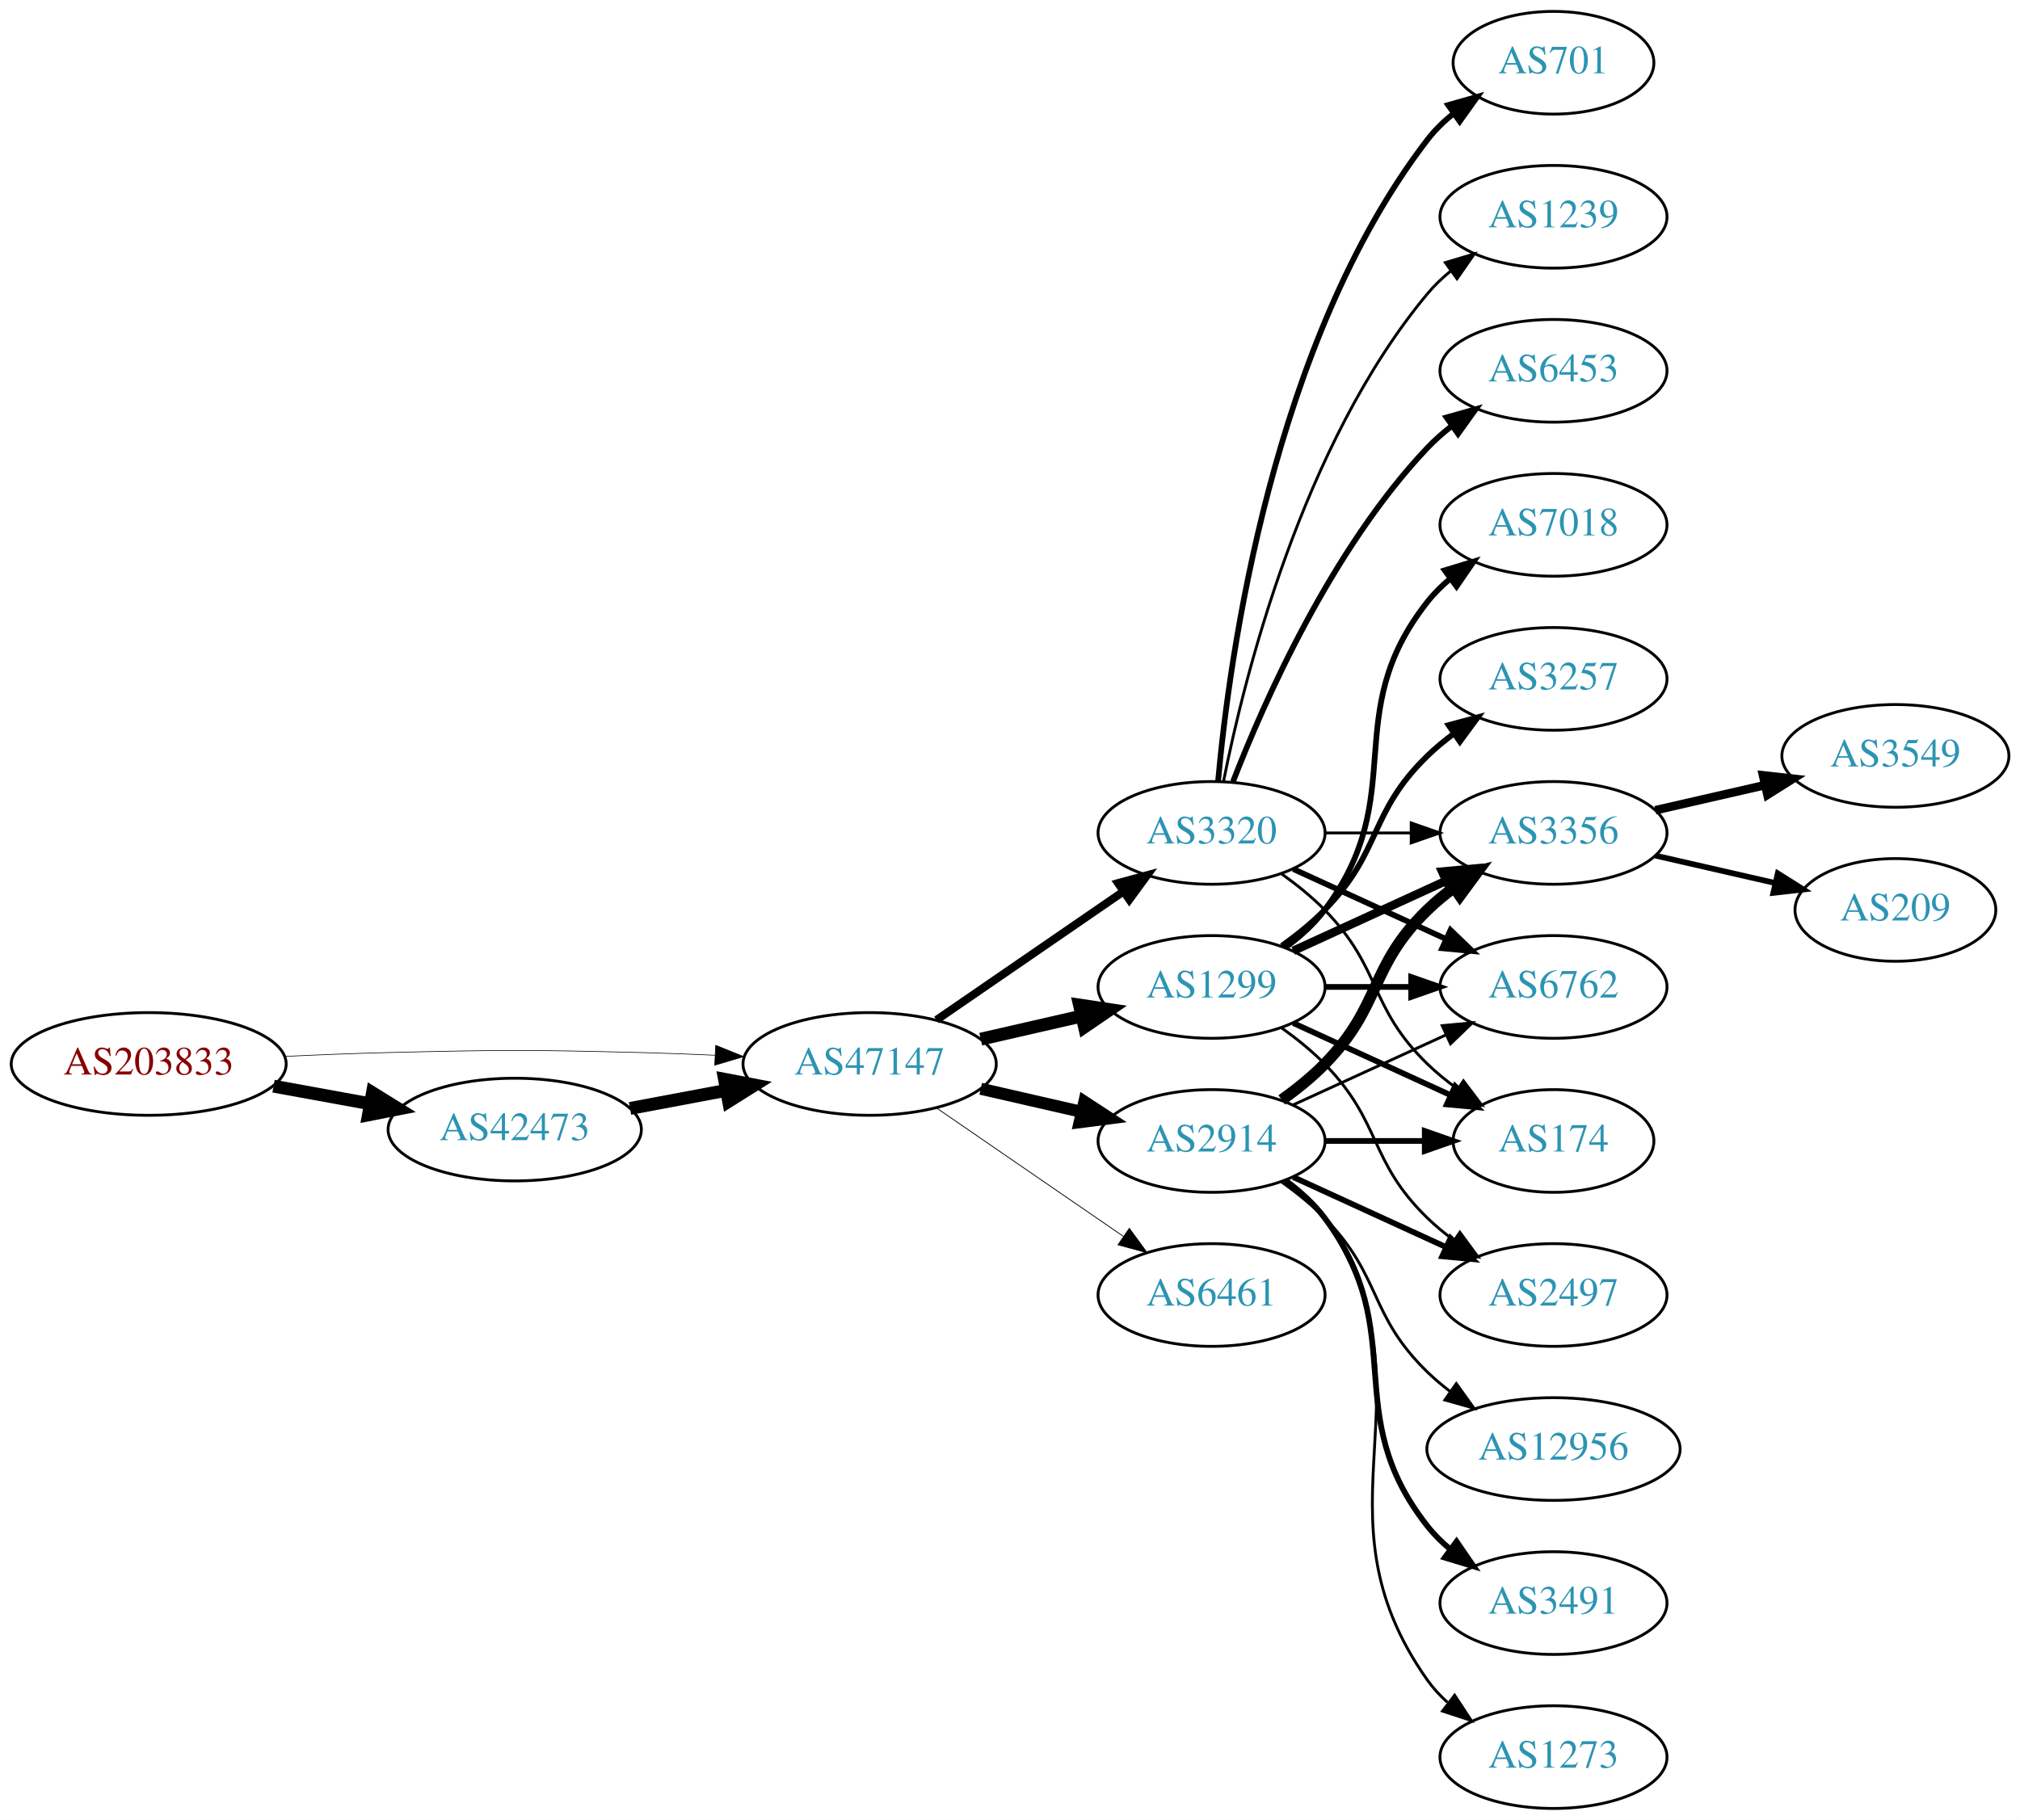
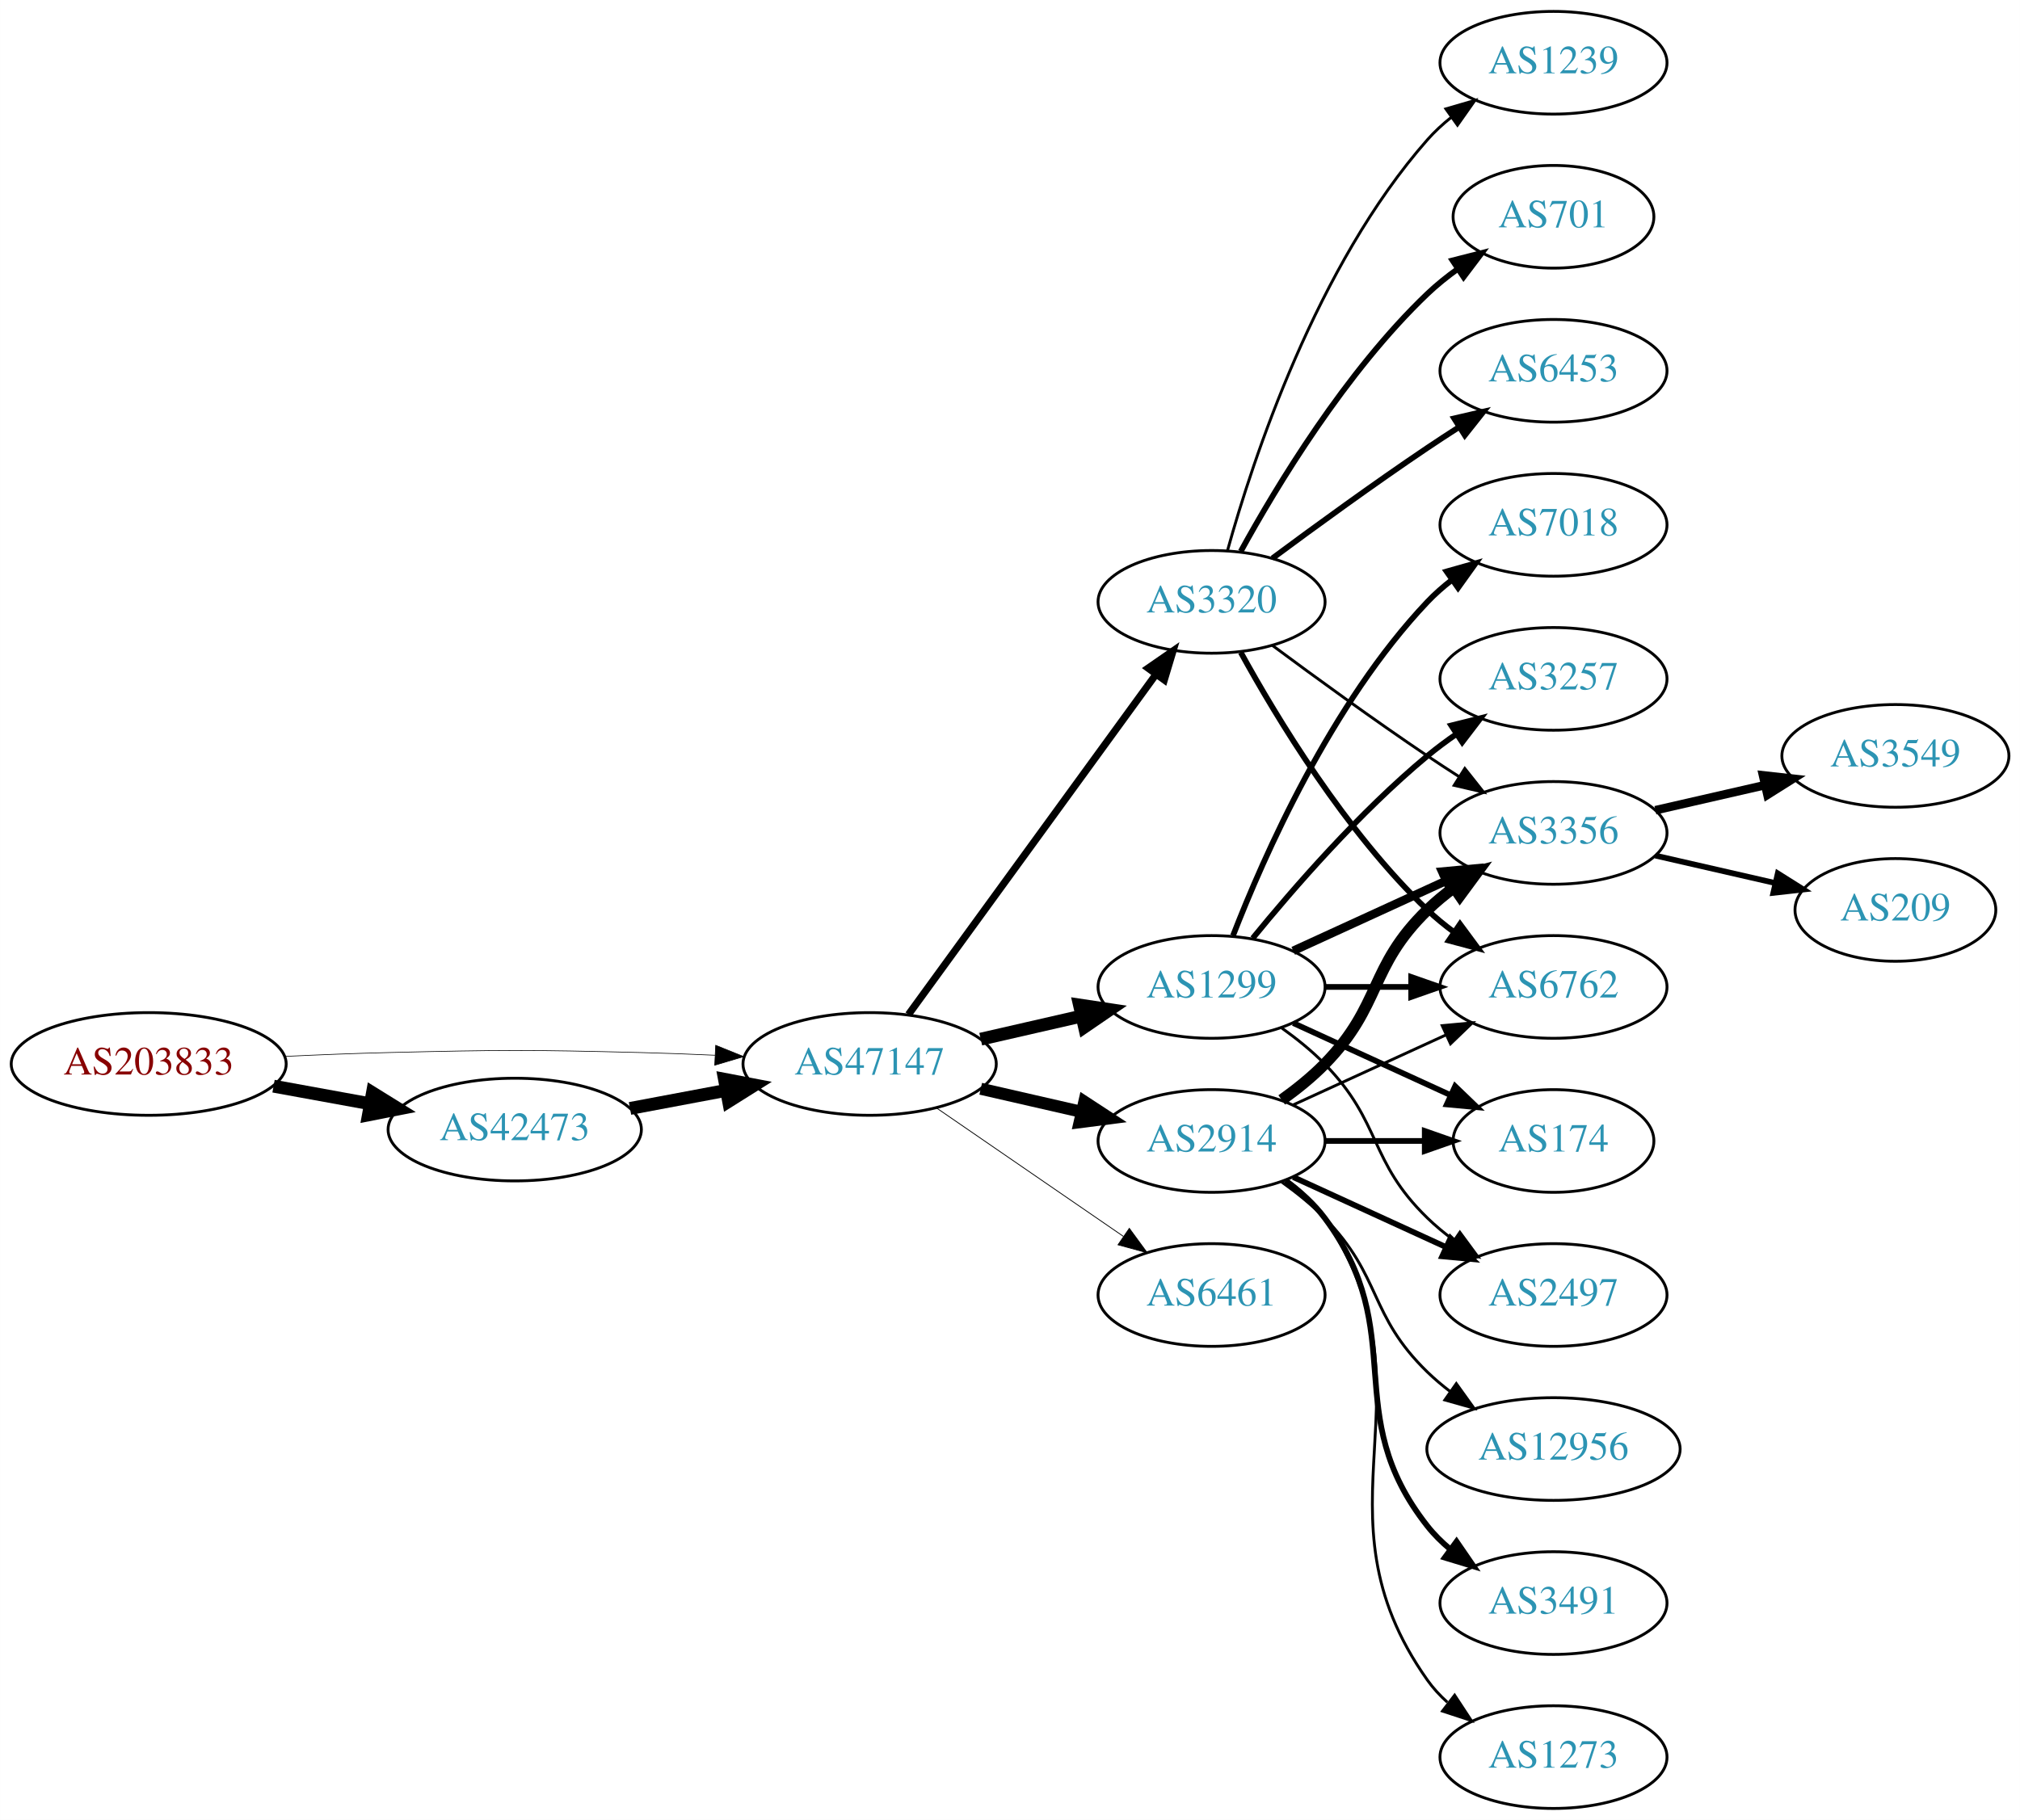
<svg xmlns="http://www.w3.org/2000/svg" xmlns:xlink="http://www.w3.org/1999/xlink" width="708pt" height="638pt" viewBox="0.00 0.00 707.95 638.00">
  <g id="graph0" class="graph" transform="scale(1 1) rotate(0) translate(4 634)">
    <polygon fill="white" stroke="none" points="-4,4 -4,-634 703.954,-634 703.954,4 -4,4" />
    <g id="node1" class="node">
      <g id="a_node1">
        <a xlink:href="/asn/203833" xlink:title="AS203833 ~ Austria [AT]">
          <ellipse fill="#ffffff" stroke="black" cx="48.096" cy="-261" rx="48.192" ry="18" />
          <text text-anchor="middle" x="48.096" y="-257.3" font-family="Times,serif" font-size="14.00" fill="#880000">AS203833</text>
        </a>
      </g>
    </g>
    <g id="node2" class="node">
      <g id="a_node2">
        <a xlink:href="/asn/42473" xlink:title="AS42473 ~ ANEXIA Internetdienstleistungs GmbH [AT]">
          <ellipse fill="#ffffff" stroke="black" cx="176.388" cy="-238" rx="44.393" ry="18" />
          <text text-anchor="middle" x="176.388" y="-234.3" font-family="Times,serif" font-size="14.00" fill="#2c94b3">AS42473</text>
        </a>
      </g>
    </g>
    <g id="edge1" class="edge">
      <path fill="none" stroke="black" stroke-width="4.5" d="M91.852,-253.213C102.7,-251.238 114.448,-249.098 125.611,-247.065" />
      <polygon fill="black" stroke="black" stroke-width="4.5" points="126.523,-250.901 135.656,-245.236 125.112,-243.154 126.523,-250.901" />
    </g>
    <g id="node3" class="node">
      <g id="a_node3">
        <a xlink:href="/asn/47147" xlink:title="AS47147 ~ ANEXIA Internetdienstleistungs GmbH [AT]">
          <ellipse fill="#ffffff" stroke="black" cx="300.78" cy="-261" rx="44.393" ry="18" />
          <text text-anchor="middle" x="300.78" y="-257.3" font-family="Times,serif" font-size="14.00" fill="#2c94b3">AS47147</text>
        </a>
      </g>
    </g>
    <g id="edge2" class="edge">
-       <path fill="none" stroke="black" stroke-width="0.225" d="M96.103,-263.658C107.883,-264.215 120.496,-264.719 132.191,-265 171.466,-265.945 181.311,-265.991 220.584,-265 228.992,-264.788 237.897,-264.449 246.583,-264.056" />
-       <polygon fill="black" stroke="black" stroke-width="0.225" points="246.816,-267.549 256.637,-263.575 246.481,-260.557 246.816,-267.549" />
+       <path fill="none" stroke="black" stroke-width="0.231" d="M96.103,-263.658C107.883,-264.215 120.496,-264.719 132.191,-265 171.466,-265.945 181.311,-265.991 220.584,-265 228.992,-264.788 237.897,-264.449 246.583,-264.056" />
+       <polygon fill="black" stroke="black" stroke-width="0.231" points="246.816,-267.549 256.637,-263.575 246.481,-260.557 246.816,-267.549" />
    </g>
    <g id="edge3" class="edge">
      <path fill="none" stroke="black" stroke-width="4.5" d="M216.787,-245.404C227.487,-247.415 239.211,-249.618 250.388,-251.718" />
      <polygon fill="black" stroke="black" stroke-width="4.5" points="249.899,-255.633 260.454,-253.61 251.353,-247.893 249.899,-255.633" />
    </g>
    <g id="node4" class="node">
      <g id="a_node4">
        <a xlink:href="/asn/1299" xlink:title="AS1299 ~ Telia Carrier [EU]">
          <ellipse fill="#ffffff" stroke="black" cx="420.622" cy="-288" rx="39.794" ry="18" />
          <text text-anchor="middle" x="420.622" y="-284.3" font-family="Times,serif" font-size="14.00" fill="#2c94b3">AS1299</text>
        </a>
      </g>
    </g>
    <g id="edge4" class="edge">
      <path fill="none" stroke="black" stroke-width="4.5" d="M339.714,-269.692C350.955,-272.267 363.368,-275.111 374.991,-277.774" />
      <polygon fill="black" stroke="black" stroke-width="4.5" points="374.326,-281.661 384.953,-280.057 376.085,-273.985 374.326,-281.661" />
    </g>
    <g id="node5" class="node">
      <g id="a_node5">
        <a xlink:href="/asn/2914" xlink:title="AS2914 ~ NTT America, Inc. [US]">
          <ellipse fill="#ffffff" stroke="black" cx="420.622" cy="-234" rx="39.794" ry="18" />
          <text text-anchor="middle" x="420.622" y="-230.3" font-family="Times,serif" font-size="14.00" fill="#2c94b3">AS2914</text>
        </a>
      </g>
    </g>
    <g id="edge5" class="edge">
      <path fill="none" stroke="black" stroke-width="4.219" d="M339.714,-252.308C350.955,-249.733 363.368,-246.889 374.991,-244.226" />
      <polygon fill="black" stroke="black" stroke-width="4.219" points="376.03,-247.775 384.953,-241.943 374.381,-240.579 376.03,-247.775" />
    </g>
    <g id="node6" class="node">
      <g id="a_node6">
-         <a xlink:href="/asn/3320" xlink:title="AS3320 ~ DTAG [DE]">
-           <ellipse fill="#ffffff" stroke="black" cx="420.622" cy="-342" rx="39.794" ry="18" />
-           <text text-anchor="middle" x="420.622" y="-338.3" font-family="Times,serif" font-size="14.00" fill="#2c94b3">AS3320</text>
-         </a>
-       </g>
-     </g>
-     <g id="edge6" class="edge">
-       <path fill="none" stroke="black" stroke-width="2.812" d="M324.222,-276.426C342.804,-289.198 369.365,-307.455 389.744,-321.463" />
-       <polygon fill="black" stroke="black" stroke-width="2.812" points="387.835,-324.398 398.058,-327.178 391.8,-318.629 387.835,-324.398" />
-     </g>
-     <g id="node7" class="node">
-       <g id="a_node7">
        <a xlink:href="/asn/6461" xlink:title="AS6461 ~ Zayo Bandwidth [US]">
          <ellipse fill="#ffffff" stroke="black" cx="420.622" cy="-180" rx="39.794" ry="18" />
          <text text-anchor="middle" x="420.622" y="-176.3" font-family="Times,serif" font-size="14.00" fill="#2c94b3">AS6461</text>
        </a>
      </g>
    </g>
-     <g id="edge7" class="edge">
+     <g id="edge6" class="edge">
      <path fill="none" stroke="black" stroke-width="0.281" d="M324.222,-245.574C342.804,-232.802 369.365,-214.545 389.744,-200.537" />
      <polygon fill="black" stroke="black" stroke-width="0.281" points="391.8,-203.371 398.058,-194.822 387.835,-197.602 391.8,-203.371" />
+     </g>
+     <g id="node7" class="node">
+       <g id="a_node7">
+         <a xlink:href="/asn/3320" xlink:title="AS3320 ~ DTAG [DE]">
+           <ellipse fill="#ffffff" stroke="black" cx="420.622" cy="-423" rx="39.794" ry="18" />
+           <text text-anchor="middle" x="420.622" y="-419.3" font-family="Times,serif" font-size="14.00" fill="#2c94b3">AS3320</text>
+         </a>
+       </g>
+     </g>
+     <g id="edge7" class="edge">
+       <path fill="none" stroke="black" stroke-width="2.531" d="M314.391,-278.337C335.212,-306.96 376.874,-364.233 401.063,-397.486" />
+       <polygon fill="black" stroke="black" stroke-width="2.531" points="398.389,-399.76 407.102,-405.788 404.05,-395.642 398.389,-399.76" />
    </g>
    <g id="node8" class="node">
      <g id="a_node8">
        <a xlink:href="/asn/3356" xlink:title="AS3356 ~ Level 3 Parent, LLC [US]">
          <ellipse fill="#ffffff" stroke="black" cx="540.465" cy="-342" rx="39.794" ry="18" />
          <text text-anchor="middle" x="540.465" y="-338.3" font-family="Times,serif" font-size="14.00" fill="#2c94b3">AS3356</text>
        </a>
      </g>
    </g>
    <g id="edge8" class="edge">
      <path fill="none" stroke="black" stroke-width="3" d="M449.251,-300.661C465.208,-307.973 485.479,-317.261 502.761,-325.181" />
      <polygon fill="black" stroke="black" stroke-width="3" points="501.46,-328.435 512.009,-329.419 504.376,-322.071 501.46,-328.435" />
    </g>
    <g id="node9" class="node">
      <g id="a_node9">
-         <a xlink:href="/asn/3257" xlink:title="AS3257 ~ GTT [DE]">
-           <ellipse fill="#ffffff" stroke="black" cx="540.465" cy="-396" rx="39.794" ry="18" />
-           <text text-anchor="middle" x="540.465" y="-392.3" font-family="Times,serif" font-size="14.00" fill="#2c94b3">AS3257</text>
+         <a xlink:href="/asn/7018" xlink:title="AS7018 ~ AT&amp;T Services, Inc. [US]">
+           <ellipse fill="#ffffff" stroke="black" cx="540.465" cy="-450" rx="39.794" ry="18" />
+           <text text-anchor="middle" x="540.465" y="-446.3" font-family="Times,serif" font-size="14.00" fill="#2c94b3">AS7018</text>
        </a>
      </g>
    </g>
    <g id="edge9" class="edge">
-       <path fill="none" stroke="black" stroke-width="2" d="M445.216,-302.389C450.472,-306.148 455.804,-310.437 460.269,-315 480.441,-335.617 475.575,-348.906 496.269,-369 499.114,-371.763 502.288,-374.386 505.588,-376.834" />
-       <polygon fill="black" stroke="black" stroke-width="2" points="503.704,-379.786 513.936,-382.538 507.653,-374.006 503.704,-379.786" />
+       <path fill="none" stroke="black" stroke-width="2" d="M428.145,-305.994C438.896,-333.728 462.553,-387.429 496.269,-423 498.854,-425.728 501.772,-428.294 504.84,-430.677" />
+       <polygon fill="black" stroke="black" stroke-width="2" points="502.994,-433.658 513.189,-436.543 507.019,-427.93 502.994,-433.658" />
    </g>
    <g id="node10" class="node">
      <g id="a_node10">
        <a xlink:href="/asn/6762" xlink:title="AS6762 ~ TELECOM ITALIA SPARKLE S.p.A. [IT]">
          <ellipse fill="#ffffff" stroke="black" cx="540.465" cy="-288" rx="39.794" ry="18" />
          <text text-anchor="middle" x="540.465" y="-284.3" font-family="Times,serif" font-size="14.00" fill="#2c94b3">AS6762</text>
        </a>
      </g>
    </g>
    <g id="edge10" class="edge">
      <path fill="none" stroke="black" stroke-width="2" d="M460.535,-288C470.088,-288 480.438,-288 490.401,-288" />
      <polygon fill="black" stroke="black" stroke-width="2" points="490.593,-291.5 500.593,-288 490.593,-284.5 490.593,-291.5" />
    </g>
    <g id="node11" class="node">
      <g id="a_node11">
+         <a xlink:href="/asn/3257" xlink:title="AS3257 ~ GTT [DE]">
+           <ellipse fill="#ffffff" stroke="black" cx="540.465" cy="-396" rx="39.794" ry="18" />
+           <text text-anchor="middle" x="540.465" y="-392.3" font-family="Times,serif" font-size="14.00" fill="#2c94b3">AS3257</text>
+         </a>
+       </g>
+     </g>
+     <g id="edge11" class="edge">
+       <path fill="none" stroke="black" stroke-width="2" d="M435.041,-305.065C449.156,-322.375 472.571,-349.345 496.269,-369 499.485,-371.668 502.986,-374.27 506.556,-376.741" />
+       <polygon fill="black" stroke="black" stroke-width="2" points="504.634,-379.666 514.912,-382.236 508.48,-373.817 504.634,-379.666" />
+     </g>
+     <g id="node12" class="node">
+       <g id="a_node12">
        <a xlink:href="/asn/174" xlink:title="AS174 ~ Cogent Communications [US]">
          <ellipse fill="#ffffff" stroke="black" cx="540.465" cy="-234" rx="35.194" ry="18" />
          <text text-anchor="middle" x="540.465" y="-230.3" font-family="Times,serif" font-size="14.00" fill="#2c94b3">AS174</text>
        </a>
      </g>
    </g>
-     <g id="edge11" class="edge">
+     <g id="edge12" class="edge">
      <path fill="none" stroke="black" stroke-width="2" d="M449.251,-275.339C465.667,-267.817 486.649,-258.202 504.246,-250.139" />
      <polygon fill="black" stroke="black" stroke-width="2" points="505.99,-253.189 513.623,-245.842 503.074,-246.826 505.99,-253.189" />
-     </g>
-     <g id="node12" class="node">
-       <g id="a_node12">
-         <a xlink:href="/asn/7018" xlink:title="AS7018 ~ AT&amp;T Services, Inc. [US]">
-           <ellipse fill="#ffffff" stroke="black" cx="540.465" cy="-450" rx="39.794" ry="18" />
-           <text text-anchor="middle" x="540.465" y="-446.3" font-family="Times,serif" font-size="14.00" fill="#2c94b3">AS7018</text>
-         </a>
-       </g>
-     </g>
-     <g id="edge12" class="edge">
-       <path fill="none" stroke="black" stroke-width="2" d="M446.553,-301.882C451.629,-305.611 456.547,-310.016 460.269,-315 490.54,-355.542 464.97,-383.246 496.269,-423 498.594,-425.953 501.337,-428.67 504.296,-431.147" />
-       <polygon fill="black" stroke="black" stroke-width="2" points="502.356,-434.064 512.493,-437.145 506.489,-428.415 502.356,-434.064" />
    </g>
    <g id="node13" class="node">
      <g id="a_node13">
        <a xlink:href="/asn/2497" xlink:title="AS2497 ~ Internet Initiative Japan Inc. [JP]">
          <ellipse fill="#ffffff" stroke="black" cx="540.465" cy="-180" rx="39.794" ry="18" />
          <text text-anchor="middle" x="540.465" y="-176.3" font-family="Times,serif" font-size="14.00" fill="#2c94b3">AS2497</text>
        </a>
      </g>
    </g>
    <g id="edge13" class="edge">
      <path fill="none" stroke="black" d="M445.216,-273.611C450.472,-269.852 455.804,-265.563 460.269,-261 480.441,-240.383 475.575,-227.094 496.269,-207 499.114,-204.237 502.288,-201.614 505.588,-199.166" />
      <polygon fill="black" stroke="black" points="507.653,-201.994 513.936,-193.462 503.704,-196.214 507.653,-201.994" />
    </g>
-     <g id="edge16" class="edge">
+     <g id="edge14" class="edge">
      <path fill="none" stroke="black" stroke-width="4" d="M445.216,-248.389C450.472,-252.148 455.804,-256.437 460.269,-261 480.441,-281.617 475.575,-294.906 496.269,-315 499.114,-317.763 502.288,-320.386 505.588,-322.834" />
      <polygon fill="black" stroke="black" stroke-width="4" points="503.704,-325.786 513.936,-328.538 507.653,-320.006 503.704,-325.786" />
    </g>
-     <g id="edge14" class="edge">
+     <g id="edge17" class="edge">
      <path fill="none" stroke="black" d="M449.251,-246.661C465.208,-253.973 485.479,-263.261 502.761,-271.181" />
      <polygon fill="black" stroke="black" points="501.46,-274.435 512.009,-275.419 504.376,-268.071 501.46,-274.435" />
    </g>
    <g id="edge15" class="edge">
      <path fill="none" stroke="black" stroke-width="2" d="M460.535,-234C471.622,-234 483.781,-234 495.164,-234" />
      <polygon fill="black" stroke="black" stroke-width="2" points="495.345,-237.5 505.345,-234 495.345,-230.5 495.345,-237.5" />
    </g>
    <g id="edge18" class="edge">
      <path fill="none" stroke="black" stroke-width="2" d="M449.251,-221.339C465.208,-214.027 485.479,-204.739 502.761,-196.819" />
      <polygon fill="black" stroke="black" stroke-width="2" points="504.376,-199.929 512.009,-192.581 501.46,-193.565 504.376,-199.929" />
    </g>
    <g id="node14" class="node">
      <g id="a_node14">
        <a xlink:href="/asn/12956" xlink:title="AS12956 ~ TELXIUS [ES]">
          <ellipse fill="#ffffff" stroke="black" cx="540.465" cy="-126" rx="44.393" ry="18" />
          <text text-anchor="middle" x="540.465" y="-122.3" font-family="Times,serif" font-size="14.00" fill="#2c94b3">AS12956</text>
        </a>
      </g>
    </g>
-     <g id="edge17" class="edge">
+     <g id="edge16" class="edge">
      <path fill="none" stroke="black" d="M445.216,-219.611C450.472,-215.852 455.804,-211.563 460.269,-207 480.441,-186.383 475.575,-173.094 496.269,-153 498.755,-150.586 501.492,-148.278 504.346,-146.1" />
      <polygon fill="black" stroke="black" points="506.4,-148.934 512.581,-140.329 502.383,-143.202 506.4,-148.934" />
    </g>
    <g id="node15" class="node">
      <g id="a_node15">
        <a xlink:href="/asn/3491" xlink:title="AS3491 ~ PCCW Global, Inc. [US]">
          <ellipse fill="#ffffff" stroke="black" cx="540.465" cy="-72" rx="39.794" ry="18" />
          <text text-anchor="middle" x="540.465" y="-68.3" font-family="Times,serif" font-size="14.00" fill="#2c94b3">AS3491</text>
        </a>
      </g>
    </g>
    <g id="edge19" class="edge">
      <path fill="none" stroke="black" stroke-width="2" d="M446.553,-220.118C451.629,-216.389 456.547,-211.984 460.269,-207 490.54,-166.458 464.97,-138.754 496.269,-99 498.594,-96.047 501.337,-93.33 504.296,-90.853" />
      <polygon fill="black" stroke="black" stroke-width="2" points="506.489,-93.585 512.493,-84.855 502.356,-87.936 506.489,-93.585" />
    </g>
    <g id="node16" class="node">
      <g id="a_node16">
        <a xlink:href="/asn/1273" xlink:title="AS1273 ~ Vodafone Group PLC [EU]">
          <ellipse fill="#ffffff" stroke="black" cx="540.465" cy="-18" rx="39.794" ry="18" />
          <text text-anchor="middle" x="540.465" y="-14.3" font-family="Times,serif" font-size="14.00" fill="#2c94b3">AS1273</text>
        </a>
      </g>
    </g>
    <g id="edge20" class="edge">
      <path fill="none" stroke="black" d="M446.941,-220.393C451.997,-216.649 456.809,-212.169 460.269,-207 501.293,-145.706 453.69,-105.225 496.269,-45 498.26,-42.184 500.647,-39.599 503.263,-37.24" />
      <polygon fill="black" stroke="black" points="505.815,-39.694 511.631,-30.838 501.562,-34.135 505.815,-39.694" />
    </g>
-     <g id="edge26" class="edge">
-       <path fill="none" stroke="black" d="M460.535,-342C470.088,-342 480.438,-342 490.401,-342" />
-       <polygon fill="black" stroke="black" points="490.593,-345.5 500.593,-342 490.593,-338.5 490.593,-345.5" />
-     </g>
-     <g id="edge21" class="edge">
-       <path fill="none" stroke="black" stroke-width="2" d="M449.251,-329.339C465.208,-322.027 485.479,-312.739 502.761,-304.819" />
-       <polygon fill="black" stroke="black" stroke-width="2" points="504.376,-307.929 512.009,-300.581 501.46,-301.565 504.376,-307.929" />
-     </g>
-     <g id="edge25" class="edge">
-       <path fill="none" stroke="black" d="M445.216,-327.611C450.472,-323.852 455.804,-319.563 460.269,-315 480.441,-294.383 475.575,-281.094 496.269,-261 499.497,-257.866 503.147,-254.911 506.926,-252.188" />
-       <polygon fill="black" stroke="black" points="508.905,-255.075 515.286,-246.617 505.023,-249.25 508.905,-255.075" />
-     </g>
-     <g id="node17" class="node">
-       <g id="a_node17">
-         <a xlink:href="/asn/701" xlink:title="AS701 ~ UUNET [US]">
-           <ellipse fill="#ffffff" stroke="black" cx="540.465" cy="-612" rx="35.194" ry="18" />
-           <text text-anchor="middle" x="540.465" y="-608.3" font-family="Times,serif" font-size="14.00" fill="#2c94b3">AS701</text>
-         </a>
-       </g>
-     </g>
-     <g id="edge22" class="edge">
-       <path fill="none" stroke="black" stroke-width="2" d="M422.906,-360.117C426.805,-403.332 441.822,-514.131 496.269,-585 498.875,-588.393 502.039,-591.467 505.456,-594.223" />
-       <polygon fill="black" stroke="black" stroke-width="2" points="503.559,-597.168 513.748,-600.073 507.595,-591.448 503.559,-597.168" />
-     </g>
-     <g id="node18" class="node">
-       <g id="a_node18">
-         <a xlink:href="/asn/1239" xlink:title="AS1239 ~ Sprint [US]">
-           <ellipse fill="#ffffff" stroke="black" cx="540.465" cy="-558" rx="39.794" ry="18" />
-           <text text-anchor="middle" x="540.465" y="-554.3" font-family="Times,serif" font-size="14.00" fill="#2c94b3">AS1239</text>
-         </a>
-       </g>
-     </g>
-     <g id="edge23" class="edge">
-       <path fill="none" stroke="black" d="M424.821,-360.073C431.984,-396.141 452.259,-478.125 496.269,-531 498.673,-533.889 501.47,-536.563 504.462,-539.013" />
-       <polygon fill="black" stroke="black" points="502.551,-541.95 512.705,-544.973 506.652,-536.277 502.551,-541.95" />
+     <g id="edge27" class="edge">
+       <path fill="none" stroke="black" d="M441.953,-407.723C456.815,-396.696 477.559,-381.593 496.269,-369 499.818,-366.611 503.568,-364.161 507.317,-361.758" />
+       <polygon fill="black" stroke="black" points="509.385,-364.591 515.965,-356.288 505.643,-358.675 509.385,-364.591" />
+     </g>
+     <g id="edge24" class="edge">
+       <path fill="none" stroke="black" stroke-width="2" d="M430.864,-405.287C443.409,-382.439 467.586,-342.389 496.269,-315 499.137,-312.261 502.326,-309.653 505.635,-307.215" />
+       <polygon fill="black" stroke="black" stroke-width="2" points="507.698,-310.044 513.994,-301.523 503.758,-304.258 507.698,-310.044" />
    </g>
    <g id="node19" class="node">
      <g id="a_node19">
+         <a xlink:href="/asn/1239" xlink:title="AS1239 ~ Sprint [US]">
+           <ellipse fill="#ffffff" stroke="black" cx="540.465" cy="-612" rx="39.794" ry="18" />
+           <text text-anchor="middle" x="540.465" y="-608.3" font-family="Times,serif" font-size="14.00" fill="#2c94b3">AS1239</text>
+         </a>
+       </g>
+     </g>
+     <g id="edge23" class="edge">
+       <path fill="none" stroke="black" d="M426.195,-440.946C435.101,-472.995 457.385,-540.842 496.269,-585 498.753,-587.821 501.602,-590.449 504.628,-592.871" />
+       <polygon fill="black" stroke="black" points="502.745,-595.828 512.917,-598.791 506.814,-590.131 502.745,-595.828" />
+     </g>
+     <g id="node20" class="node">
+       <g id="a_node20">
+         <a xlink:href="/asn/701" xlink:title="AS701 ~ UUNET [US]">
+           <ellipse fill="#ffffff" stroke="black" cx="540.465" cy="-558" rx="35.194" ry="18" />
+           <text text-anchor="middle" x="540.465" y="-554.3" font-family="Times,serif" font-size="14.00" fill="#2c94b3">AS701</text>
+         </a>
+       </g>
+     </g>
+     <g id="edge25" class="edge">
+       <path fill="none" stroke="black" stroke-width="2" d="M430.864,-440.713C443.409,-463.561 467.586,-503.611 496.269,-531 499.523,-534.107 503.189,-537.046 506.976,-539.76" />
+       <polygon fill="black" stroke="black" stroke-width="2" points="505.079,-542.701 515.344,-545.322 508.953,-536.872 505.079,-542.701" />
+     </g>
+     <g id="node21" class="node">
+       <g id="a_node21">
        <a xlink:href="/asn/6453" xlink:title="AS6453 ~ TATA COMMUNICATIONS (AMERICA) INC [US]">
          <ellipse fill="#ffffff" stroke="black" cx="540.465" cy="-504" rx="39.794" ry="18" />
          <text text-anchor="middle" x="540.465" y="-500.3" font-family="Times,serif" font-size="14.00" fill="#2c94b3">AS6453</text>
        </a>
      </g>
    </g>
-     <g id="edge24" class="edge">
-       <path fill="none" stroke="black" stroke-width="2" d="M428.145,-359.994C438.896,-387.728 462.553,-441.429 496.269,-477 498.854,-479.728 501.772,-482.294 504.84,-484.677" />
-       <polygon fill="black" stroke="black" stroke-width="2" points="502.994,-487.658 513.189,-490.543 507.019,-481.93 502.994,-487.658" />
-     </g>
-     <g id="node20" class="node">
-       <g id="a_node20">
+     <g id="edge26" class="edge">
+       <path fill="none" stroke="black" stroke-width="2" d="M441.953,-438.277C456.815,-449.304 477.559,-464.407 496.269,-477 499.818,-479.389 503.568,-481.839 507.317,-484.242" />
+       <polygon fill="black" stroke="black" stroke-width="2" points="505.643,-487.325 515.965,-489.712 509.385,-481.409 505.643,-487.325" />
+     </g>
+     <g id="node17" class="node">
+       <g id="a_node17">
        <a xlink:href="/asn/3549" xlink:title="AS3549 ~ Level 3 Parent, LLC [US]">
          <ellipse fill="#ffffff" stroke="black" cx="660.307" cy="-369" rx="39.794" ry="18" />
          <text text-anchor="middle" x="660.307" y="-365.3" font-family="Times,serif" font-size="14.00" fill="#2c94b3">AS3549</text>
        </a>
      </g>
    </g>
-     <g id="edge27" class="edge">
+     <g id="edge21" class="edge">
      <path fill="none" stroke="black" stroke-width="3" d="M576.184,-349.955C588.184,-352.704 601.805,-355.825 614.498,-358.733" />
      <polygon fill="black" stroke="black" stroke-width="3" points="613.9,-362.187 624.429,-361.009 615.463,-355.364 613.9,-362.187" />
    </g>
-     <g id="node21" class="node">
-       <g id="a_node21">
+     <g id="node18" class="node">
+       <g id="a_node18">
        <a xlink:href="/asn/209" xlink:title="AS209 ~ CenturyLink Communications, LLC [US]">
          <ellipse fill="#ffffff" stroke="black" cx="660.307" cy="-315" rx="35.194" ry="18" />
          <text text-anchor="middle" x="660.307" y="-311.3" font-family="Times,serif" font-size="14.00" fill="#2c94b3">AS209</text>
        </a>
      </g>
    </g>
-     <g id="edge28" class="edge">
+     <g id="edge22" class="edge">
      <path fill="none" stroke="black" stroke-width="2" d="M576.184,-334.045C589.277,-331.045 604.299,-327.604 617.94,-324.478" />
      <polygon fill="black" stroke="black" stroke-width="2" points="619.081,-327.807 628.047,-322.162 617.518,-320.984 619.081,-327.807" />
    </g>
  </g>
</svg>
